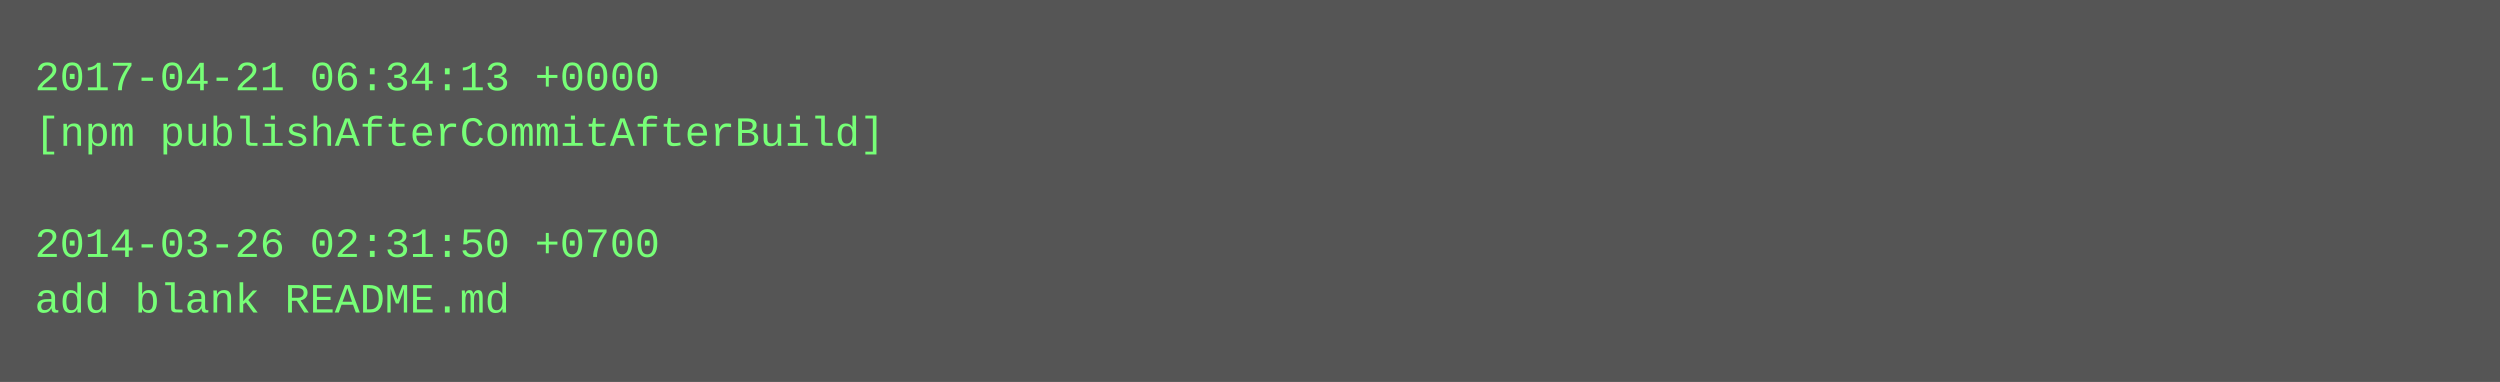
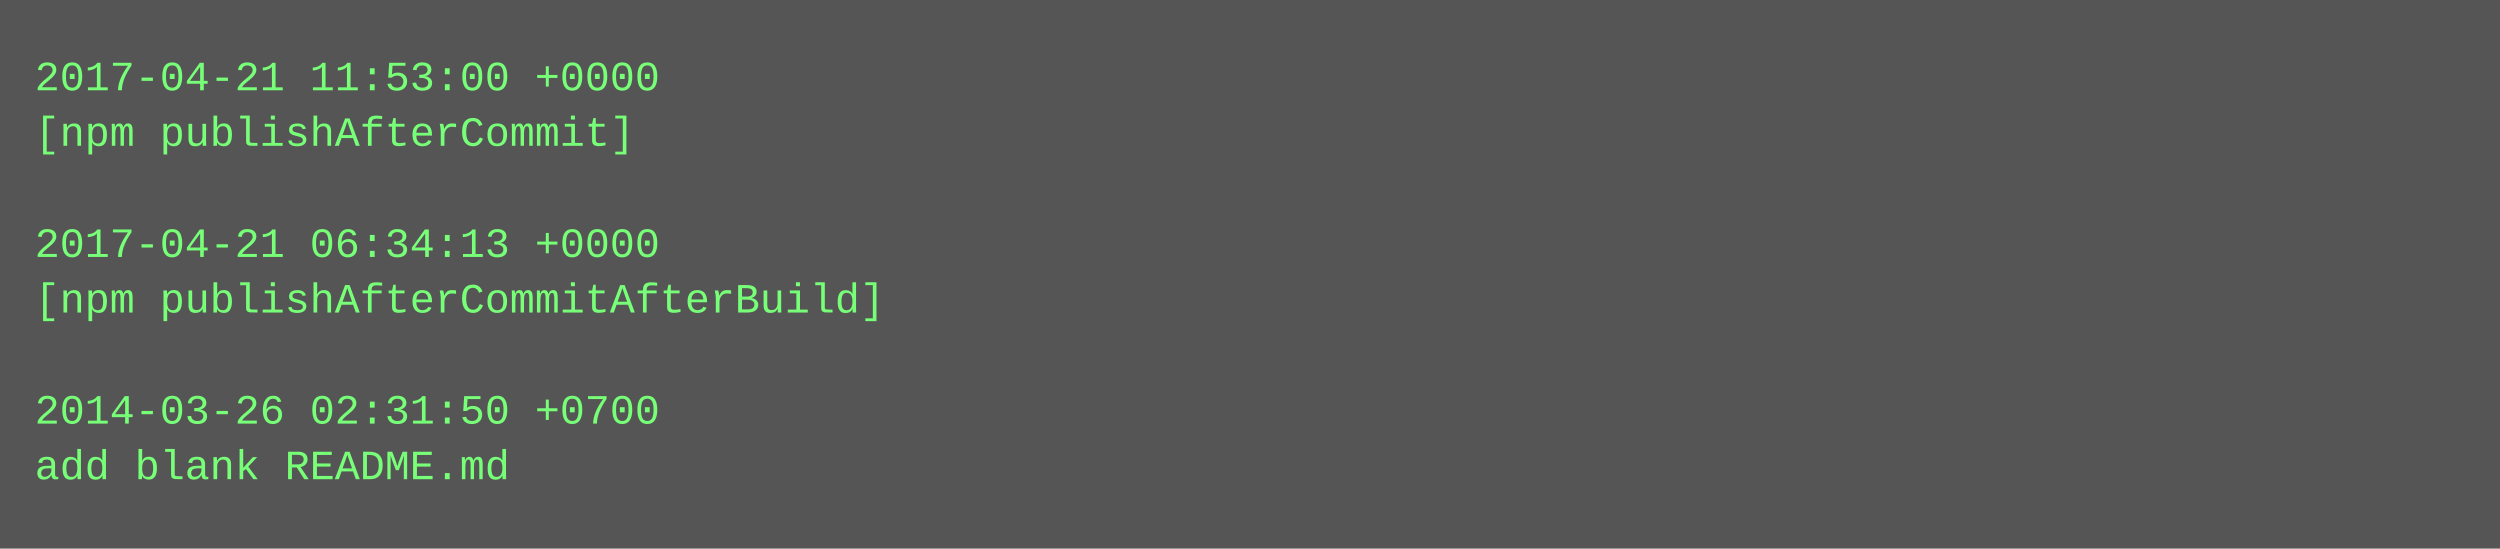
- <svg xmlns="http://www.w3.org/2000/svg" height="110" width="720">
-   <rect height="110" fill="#555" width="720" />
+ <svg xmlns="http://www.w3.org/2000/svg" height="158" width="720">
+   <rect height="158" fill="#555" width="720" />
  <text fill="#7f7" font-family="Courier New" font-size="12" xml:space="preserve">
-     <tspan x="10" y="26">2017-04-21 06:34:13 +0000</tspan>
-     <tspan x="10" y="42">[npm publishAfterCommitAfterBuild]</tspan>
+     <tspan x="10" y="26">2017-04-21 11:53:00 +0000</tspan>
+     <tspan x="10" y="42">[npm publishAfterCommit]</tspan>
    <tspan x="10" y="58" />
-     <tspan x="10" y="74">2014-03-26 02:31:50 +0700</tspan>
-     <tspan x="10" y="90">add blank README.md</tspan>
+     <tspan x="10" y="74">2017-04-21 06:34:13 +0000</tspan>
+     <tspan x="10" y="90">[npm publishAfterCommitAfterBuild]</tspan>
+     <tspan x="10" y="106" />
+     <tspan x="10" y="122">2014-03-26 02:31:50 +0700</tspan>
+     <tspan x="10" y="138">add blank README.md</tspan>
  </text>
</svg>
